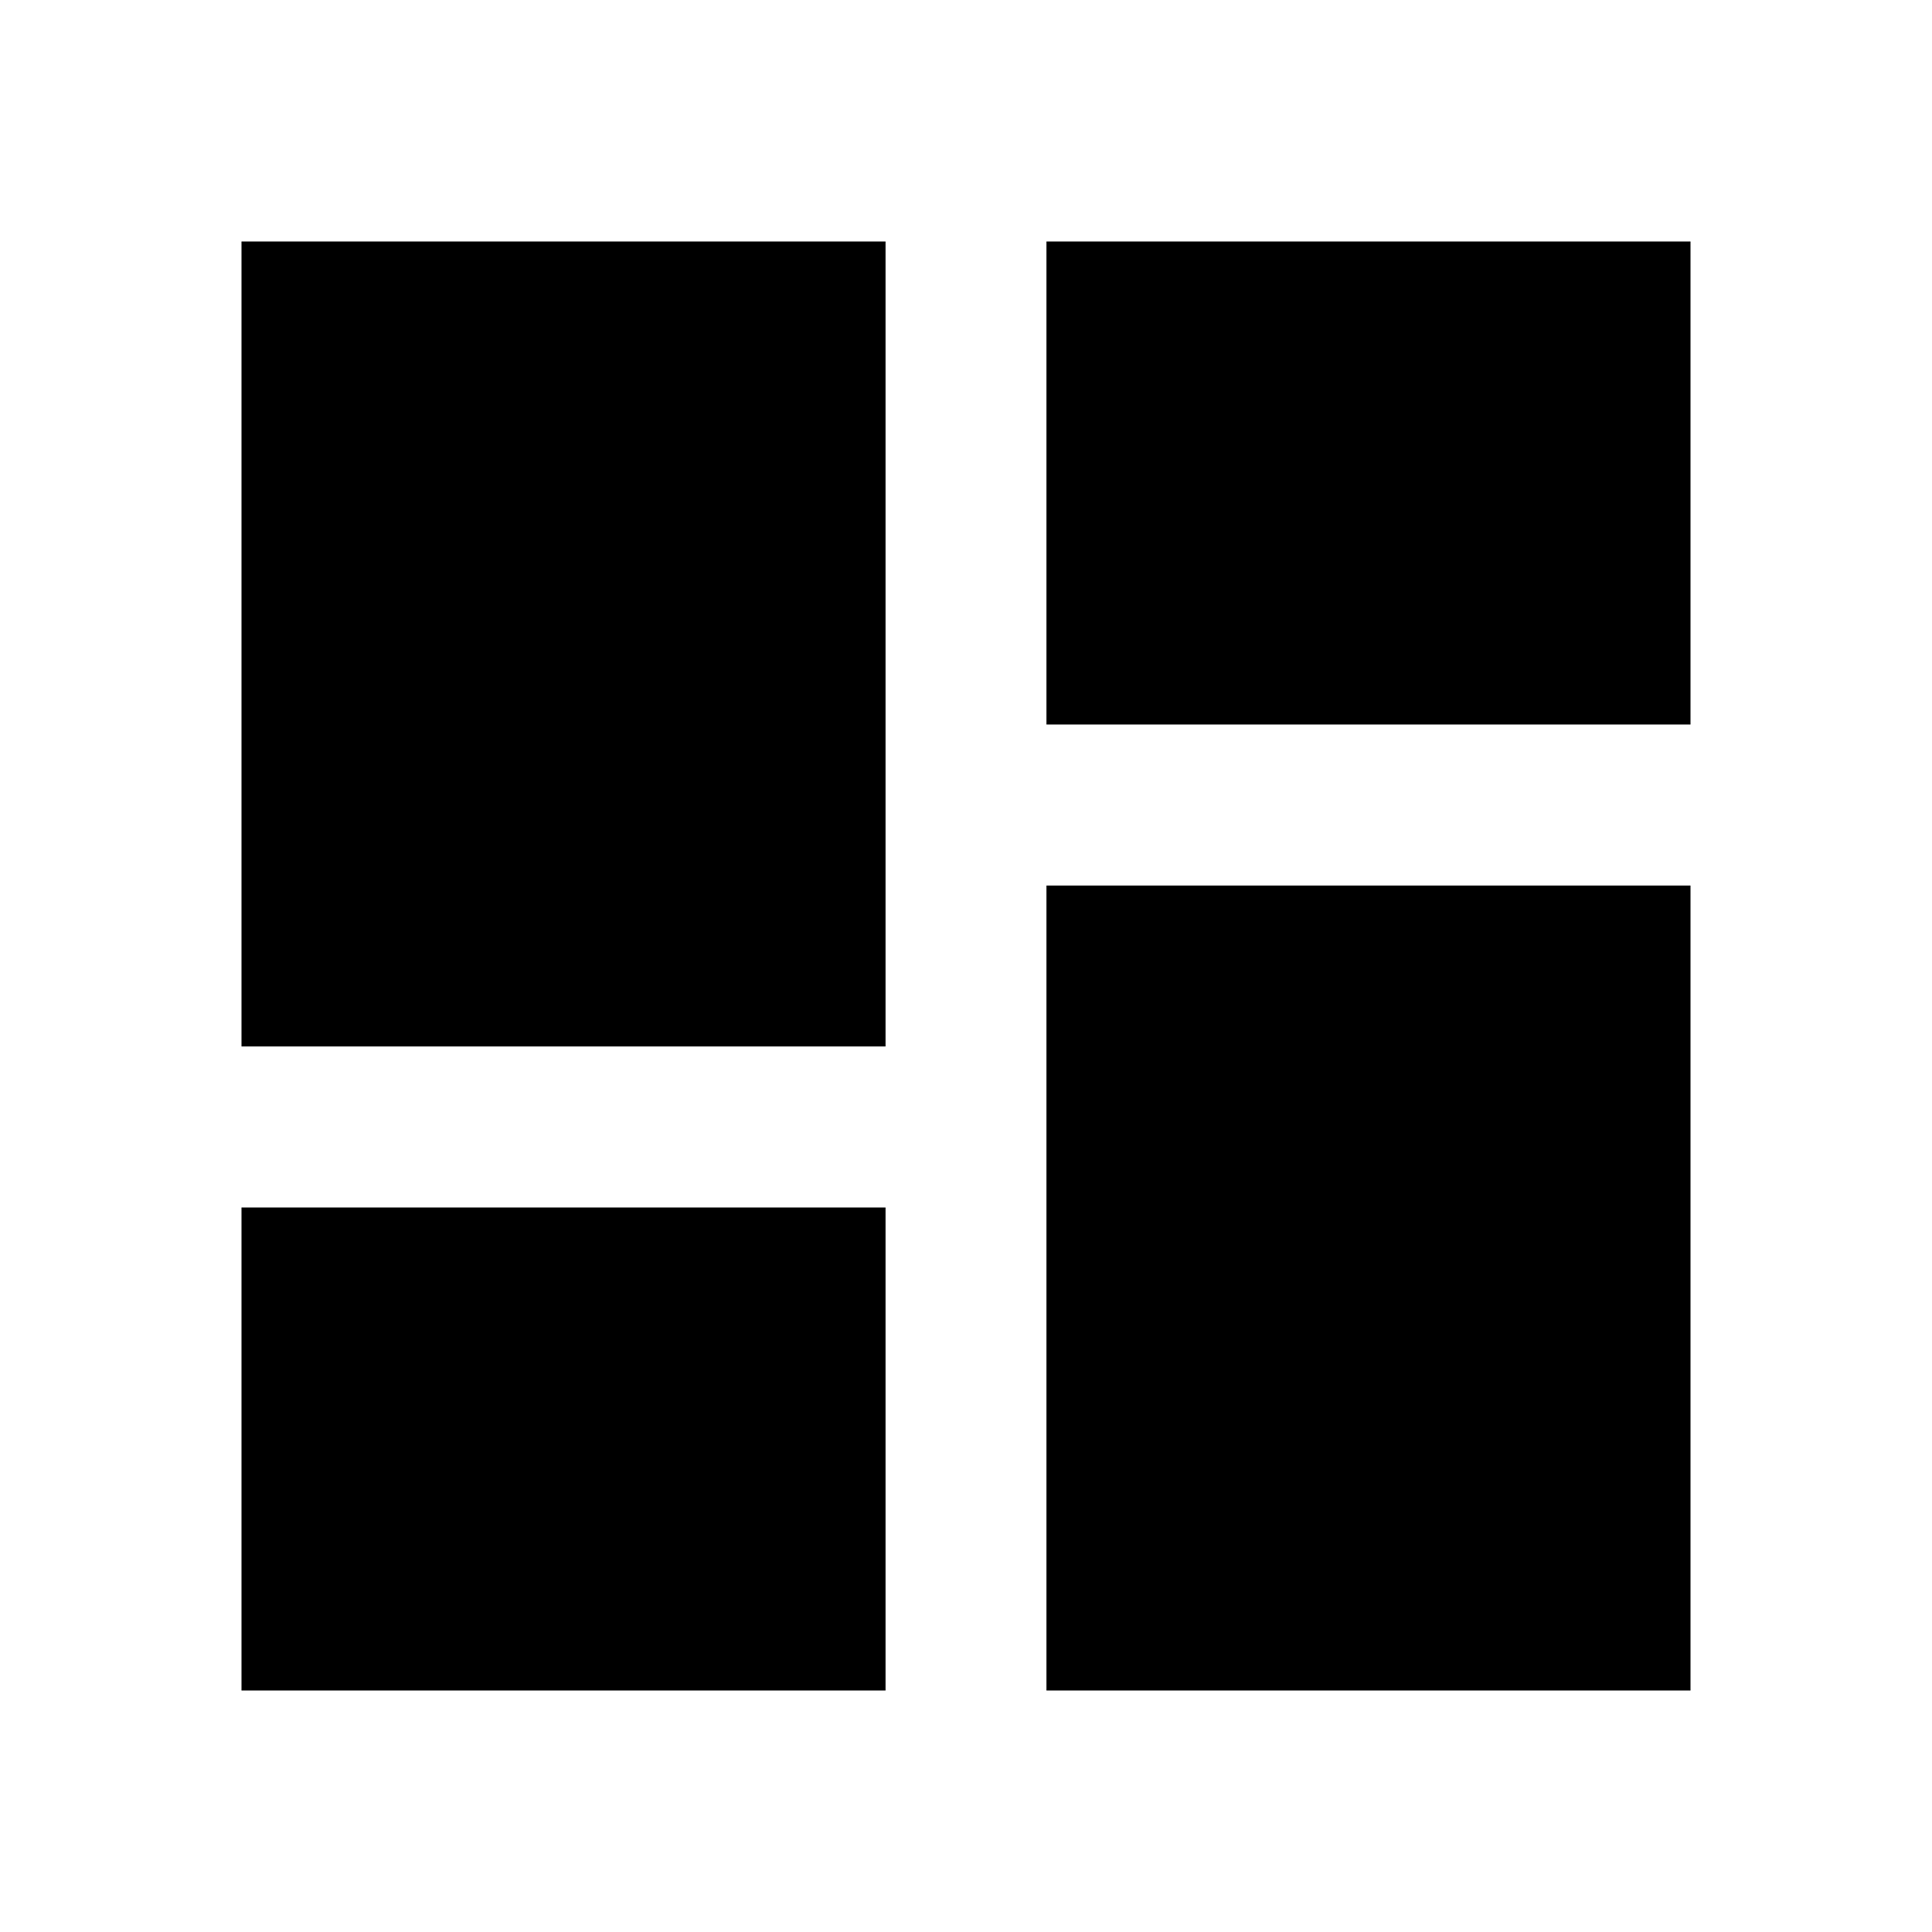
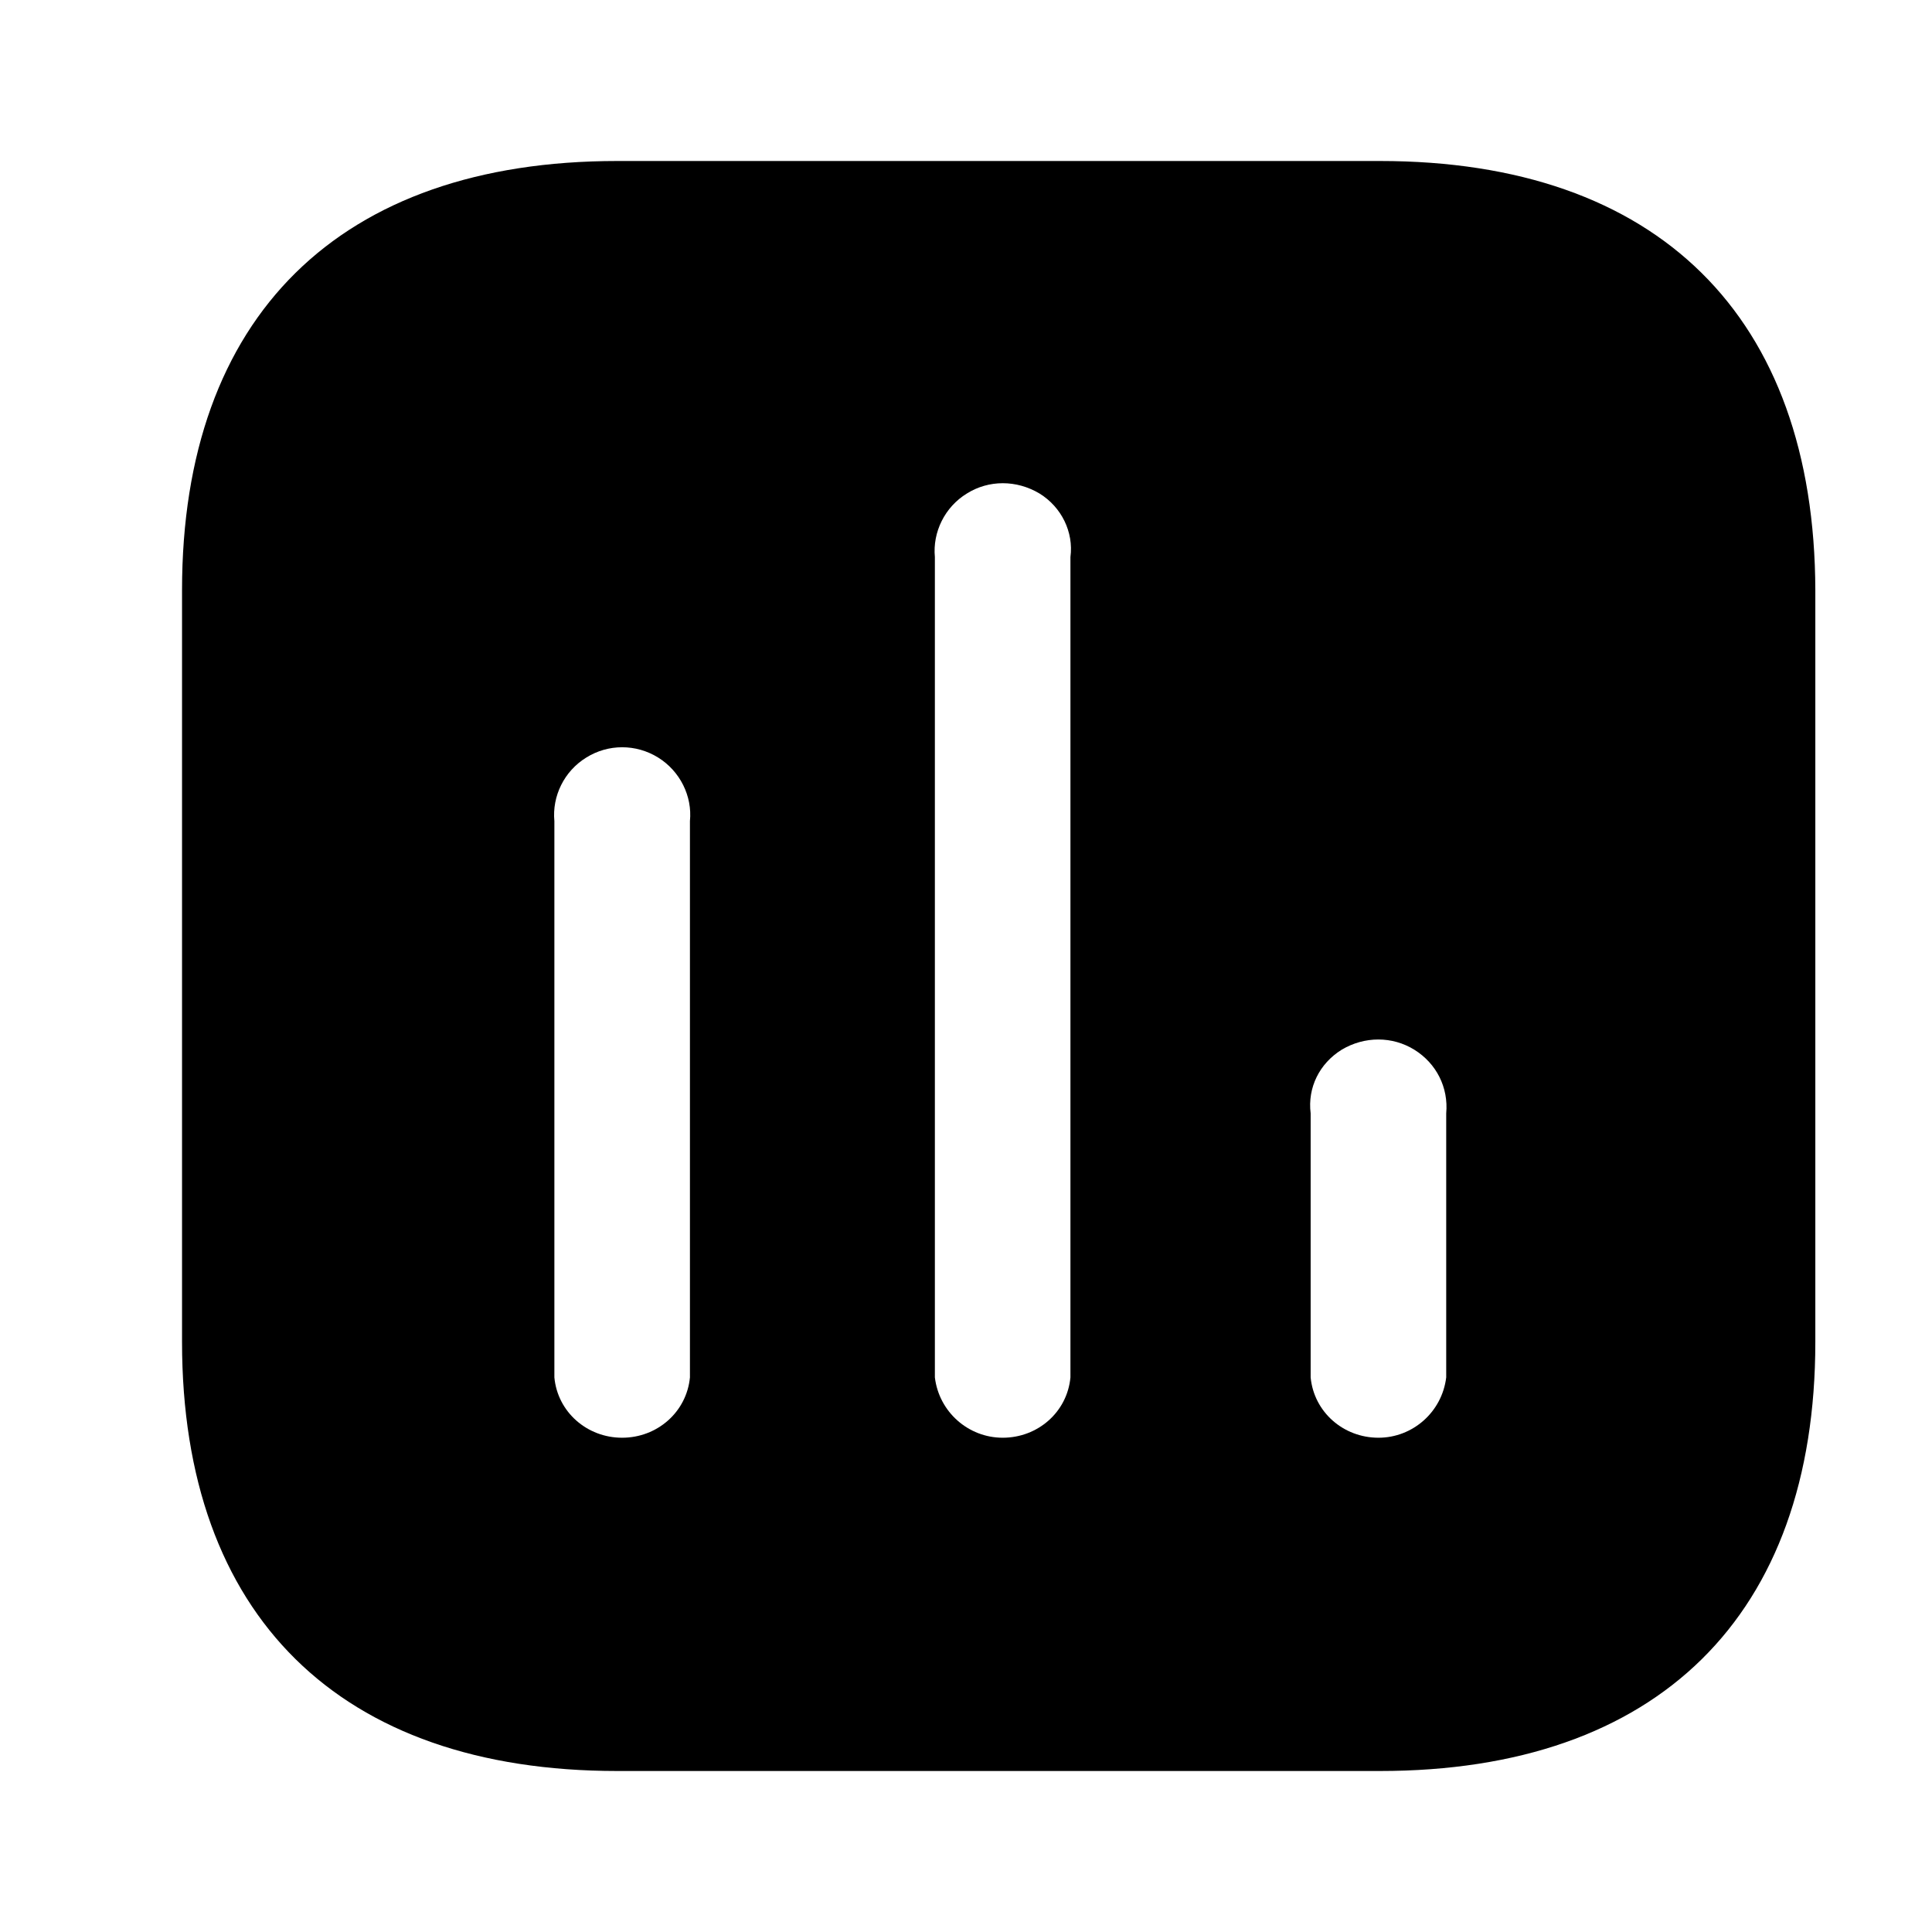
- <svg xmlns="http://www.w3.org/2000/svg" fill="currentColor" viewBox="0 0 24 24">
-   <path d="M3 13h8V3H3v10zm0 8h8v-6H3v6zm10 0h8V11h-8v10zm0-18v6h8V3h-8z" />
+ <svg xmlns="http://www.w3.org/2000/svg" viewBox="0 0 18 18" fill="currentColor">
+   <path fill-rule="evenodd" clip-rule="evenodd" d="M5.751 1.5H12.857C15.445 1.5 16.906 2.947 16.913 5.498V12.503C16.913 15.053 15.445 16.5 12.857 16.5H5.751C3.164 16.5 1.696 15.053 1.696 12.503V5.498C1.696 2.947 3.164 1.5 5.751 1.5ZM9.342 13.395C9.67 13.395 9.943 13.155 9.973 12.833V5.19C10.004 4.958 9.89 4.724 9.685 4.598C9.471 4.47 9.212 4.47 9.008 4.598C8.802 4.724 8.688 4.958 8.71 5.19V12.833C8.749 13.155 9.022 13.395 9.342 13.395ZM12.843 13.395C13.162 13.395 13.435 13.155 13.474 12.833V10.373C13.496 10.132 13.383 9.908 13.177 9.78C12.972 9.653 12.713 9.653 12.5 9.78C12.294 9.908 12.181 10.132 12.211 10.373V12.833C12.242 13.155 12.515 13.395 12.843 13.395ZM6.428 12.833C6.397 13.155 6.124 13.395 5.796 13.395C5.469 13.395 5.195 13.155 5.165 12.833V7.65C5.143 7.417 5.256 7.185 5.462 7.058C5.667 6.93 5.926 6.93 6.132 7.058C6.336 7.185 6.451 7.417 6.428 7.65V12.833Z" />
</svg>
